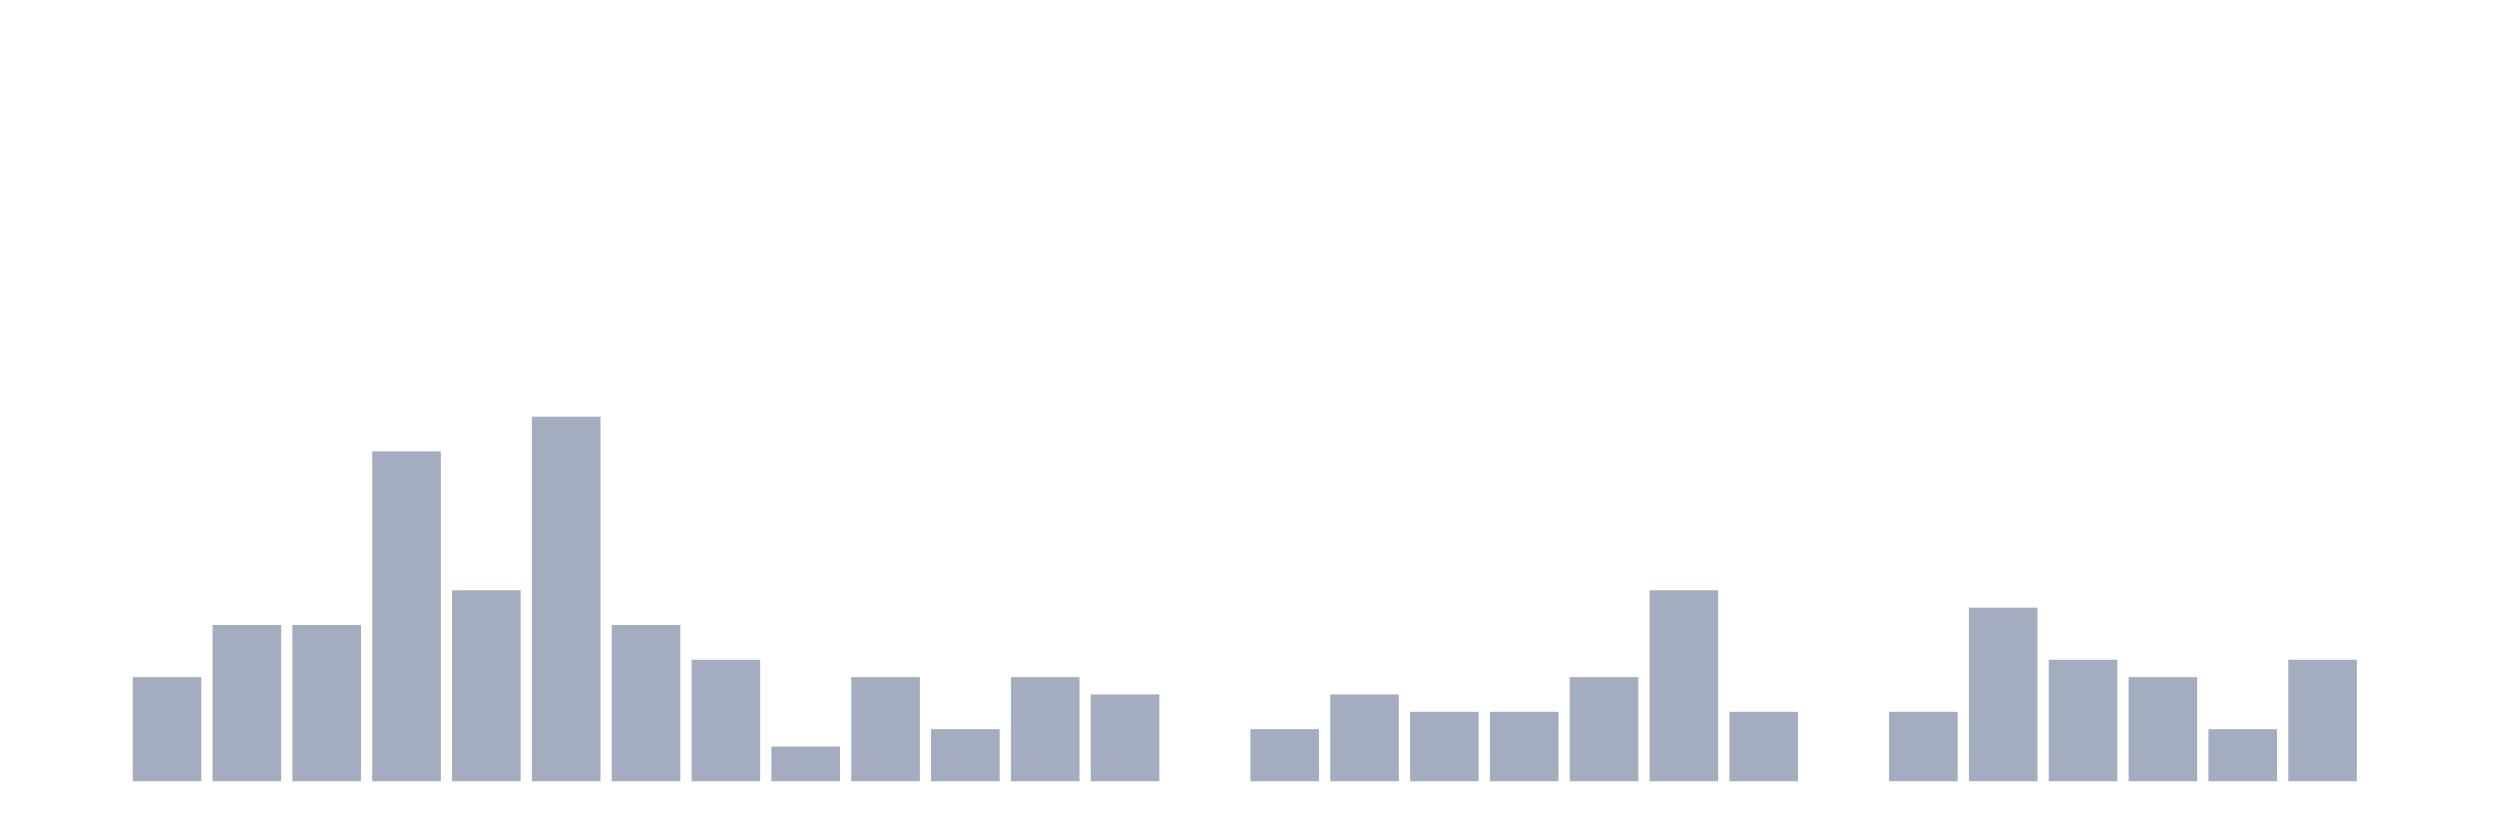
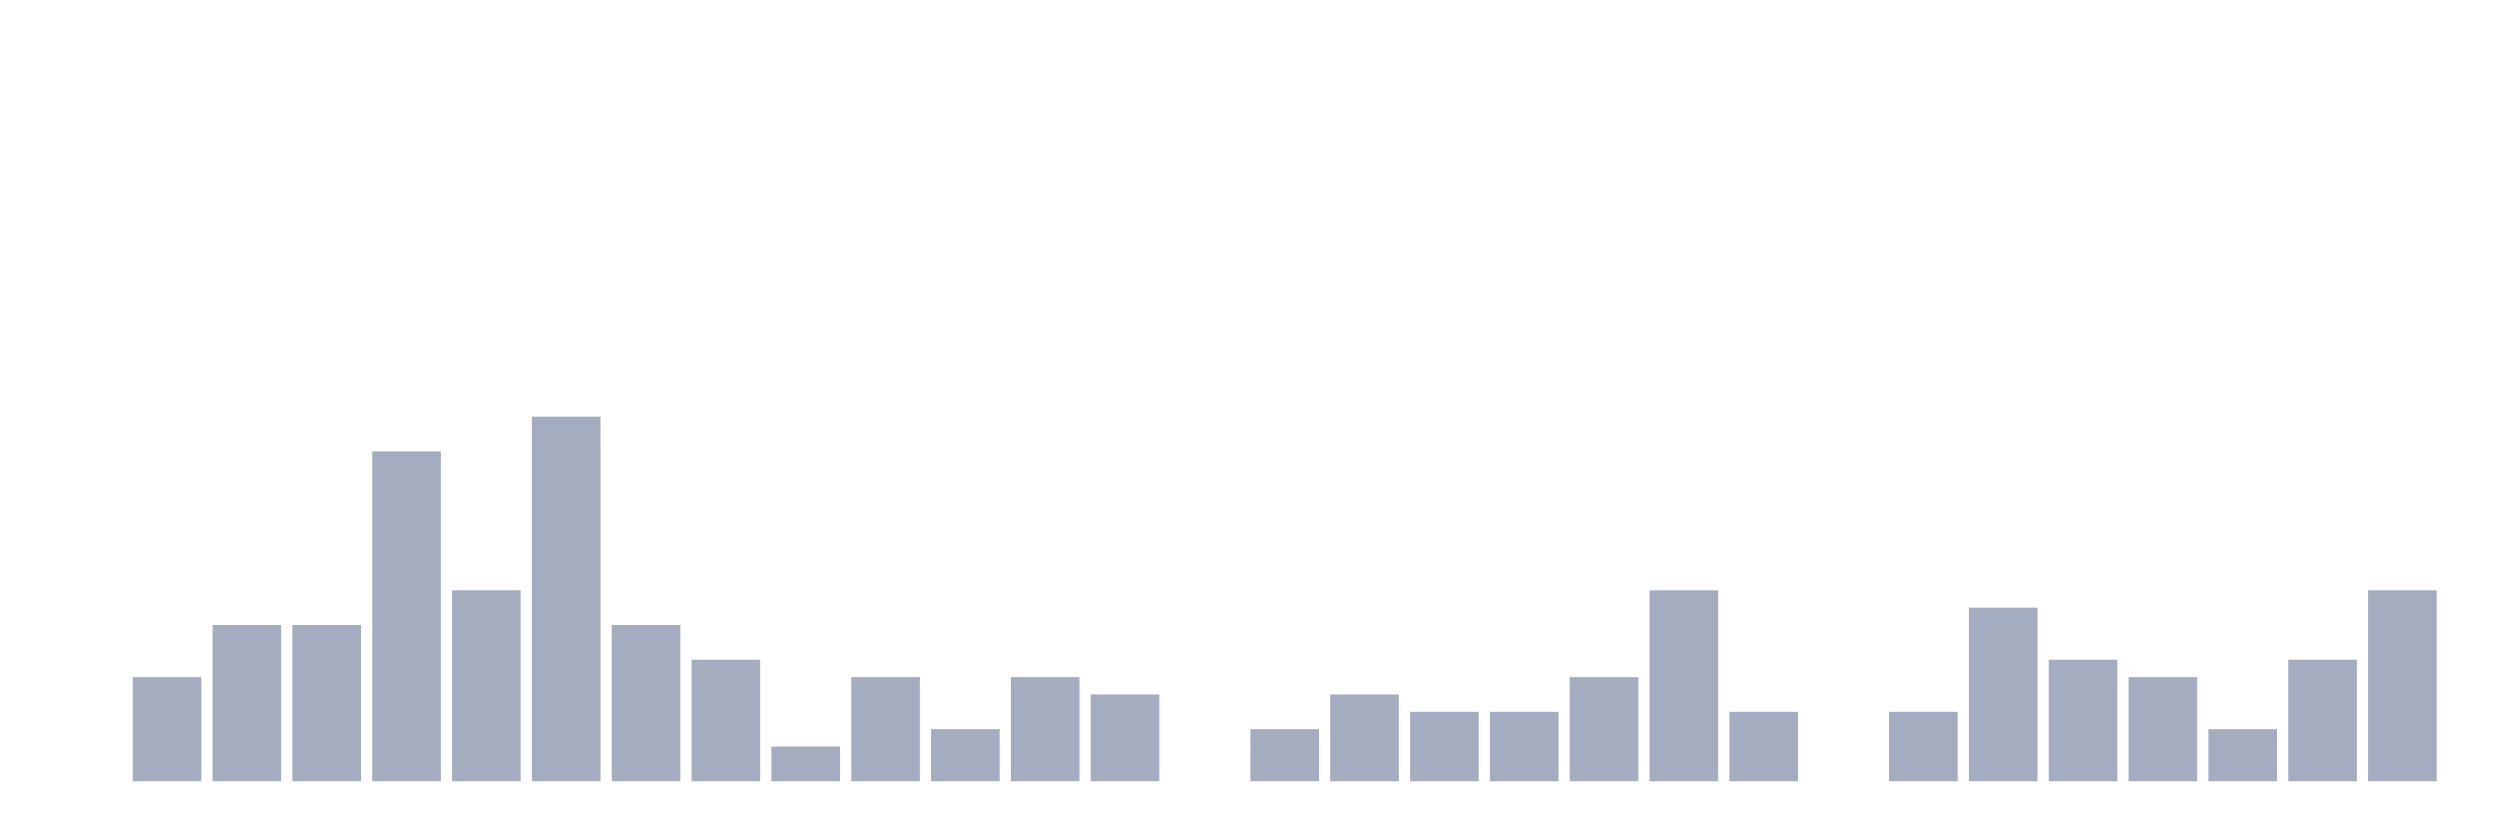
<svg xmlns="http://www.w3.org/2000/svg" viewBox="0 0 480 160">
  <g transform="translate(10,10)">
    <rect class="bar" x="0.153" width="13.175" y="140" height="0" fill="rgb(164,173,192)" />
    <rect class="bar" x="15.482" width="13.175" y="120" height="20" fill="rgb(164,173,192)" />
    <rect class="bar" x="30.81" width="13.175" y="110" height="30" fill="rgb(164,173,192)" />
    <rect class="bar" x="46.138" width="13.175" y="110" height="30" fill="rgb(164,173,192)" />
    <rect class="bar" x="61.466" width="13.175" y="76.667" height="63.333" fill="rgb(164,173,192)" />
    <rect class="bar" x="76.794" width="13.175" y="103.333" height="36.667" fill="rgb(164,173,192)" />
    <rect class="bar" x="92.123" width="13.175" y="70" height="70" fill="rgb(164,173,192)" />
    <rect class="bar" x="107.451" width="13.175" y="110" height="30" fill="rgb(164,173,192)" />
    <rect class="bar" x="122.779" width="13.175" y="116.667" height="23.333" fill="rgb(164,173,192)" />
    <rect class="bar" x="138.107" width="13.175" y="133.333" height="6.667" fill="rgb(164,173,192)" />
    <rect class="bar" x="153.436" width="13.175" y="120" height="20" fill="rgb(164,173,192)" />
    <rect class="bar" x="168.764" width="13.175" y="130" height="10" fill="rgb(164,173,192)" />
    <rect class="bar" x="184.092" width="13.175" y="120" height="20" fill="rgb(164,173,192)" />
    <rect class="bar" x="199.42" width="13.175" y="123.333" height="16.667" fill="rgb(164,173,192)" />
    <rect class="bar" x="214.748" width="13.175" y="140" height="0" fill="rgb(164,173,192)" />
    <rect class="bar" x="230.077" width="13.175" y="130" height="10" fill="rgb(164,173,192)" />
    <rect class="bar" x="245.405" width="13.175" y="123.333" height="16.667" fill="rgb(164,173,192)" />
    <rect class="bar" x="260.733" width="13.175" y="126.667" height="13.333" fill="rgb(164,173,192)" />
    <rect class="bar" x="276.061" width="13.175" y="126.667" height="13.333" fill="rgb(164,173,192)" />
    <rect class="bar" x="291.39" width="13.175" y="120" height="20" fill="rgb(164,173,192)" />
    <rect class="bar" x="306.718" width="13.175" y="103.333" height="36.667" fill="rgb(164,173,192)" />
    <rect class="bar" x="322.046" width="13.175" y="126.667" height="13.333" fill="rgb(164,173,192)" />
    <rect class="bar" x="337.374" width="13.175" y="140" height="0" fill="rgb(164,173,192)" />
    <rect class="bar" x="352.702" width="13.175" y="126.667" height="13.333" fill="rgb(164,173,192)" />
    <rect class="bar" x="368.031" width="13.175" y="106.667" height="33.333" fill="rgb(164,173,192)" />
    <rect class="bar" x="383.359" width="13.175" y="116.667" height="23.333" fill="rgb(164,173,192)" />
    <rect class="bar" x="398.687" width="13.175" y="120" height="20" fill="rgb(164,173,192)" />
    <rect class="bar" x="414.015" width="13.175" y="130" height="10" fill="rgb(164,173,192)" />
    <rect class="bar" x="429.344" width="13.175" y="116.667" height="23.333" fill="rgb(164,173,192)" />
-     <rect class="bar" x="444.672" width="13.175" y="140" height="0" fill="rgb(164,173,192)" />
+     <rect class="bar" x="444.672" width="13.175" y="103.333" height="36.667" fill="rgb(164,173,192)" />
  </g>
</svg>
